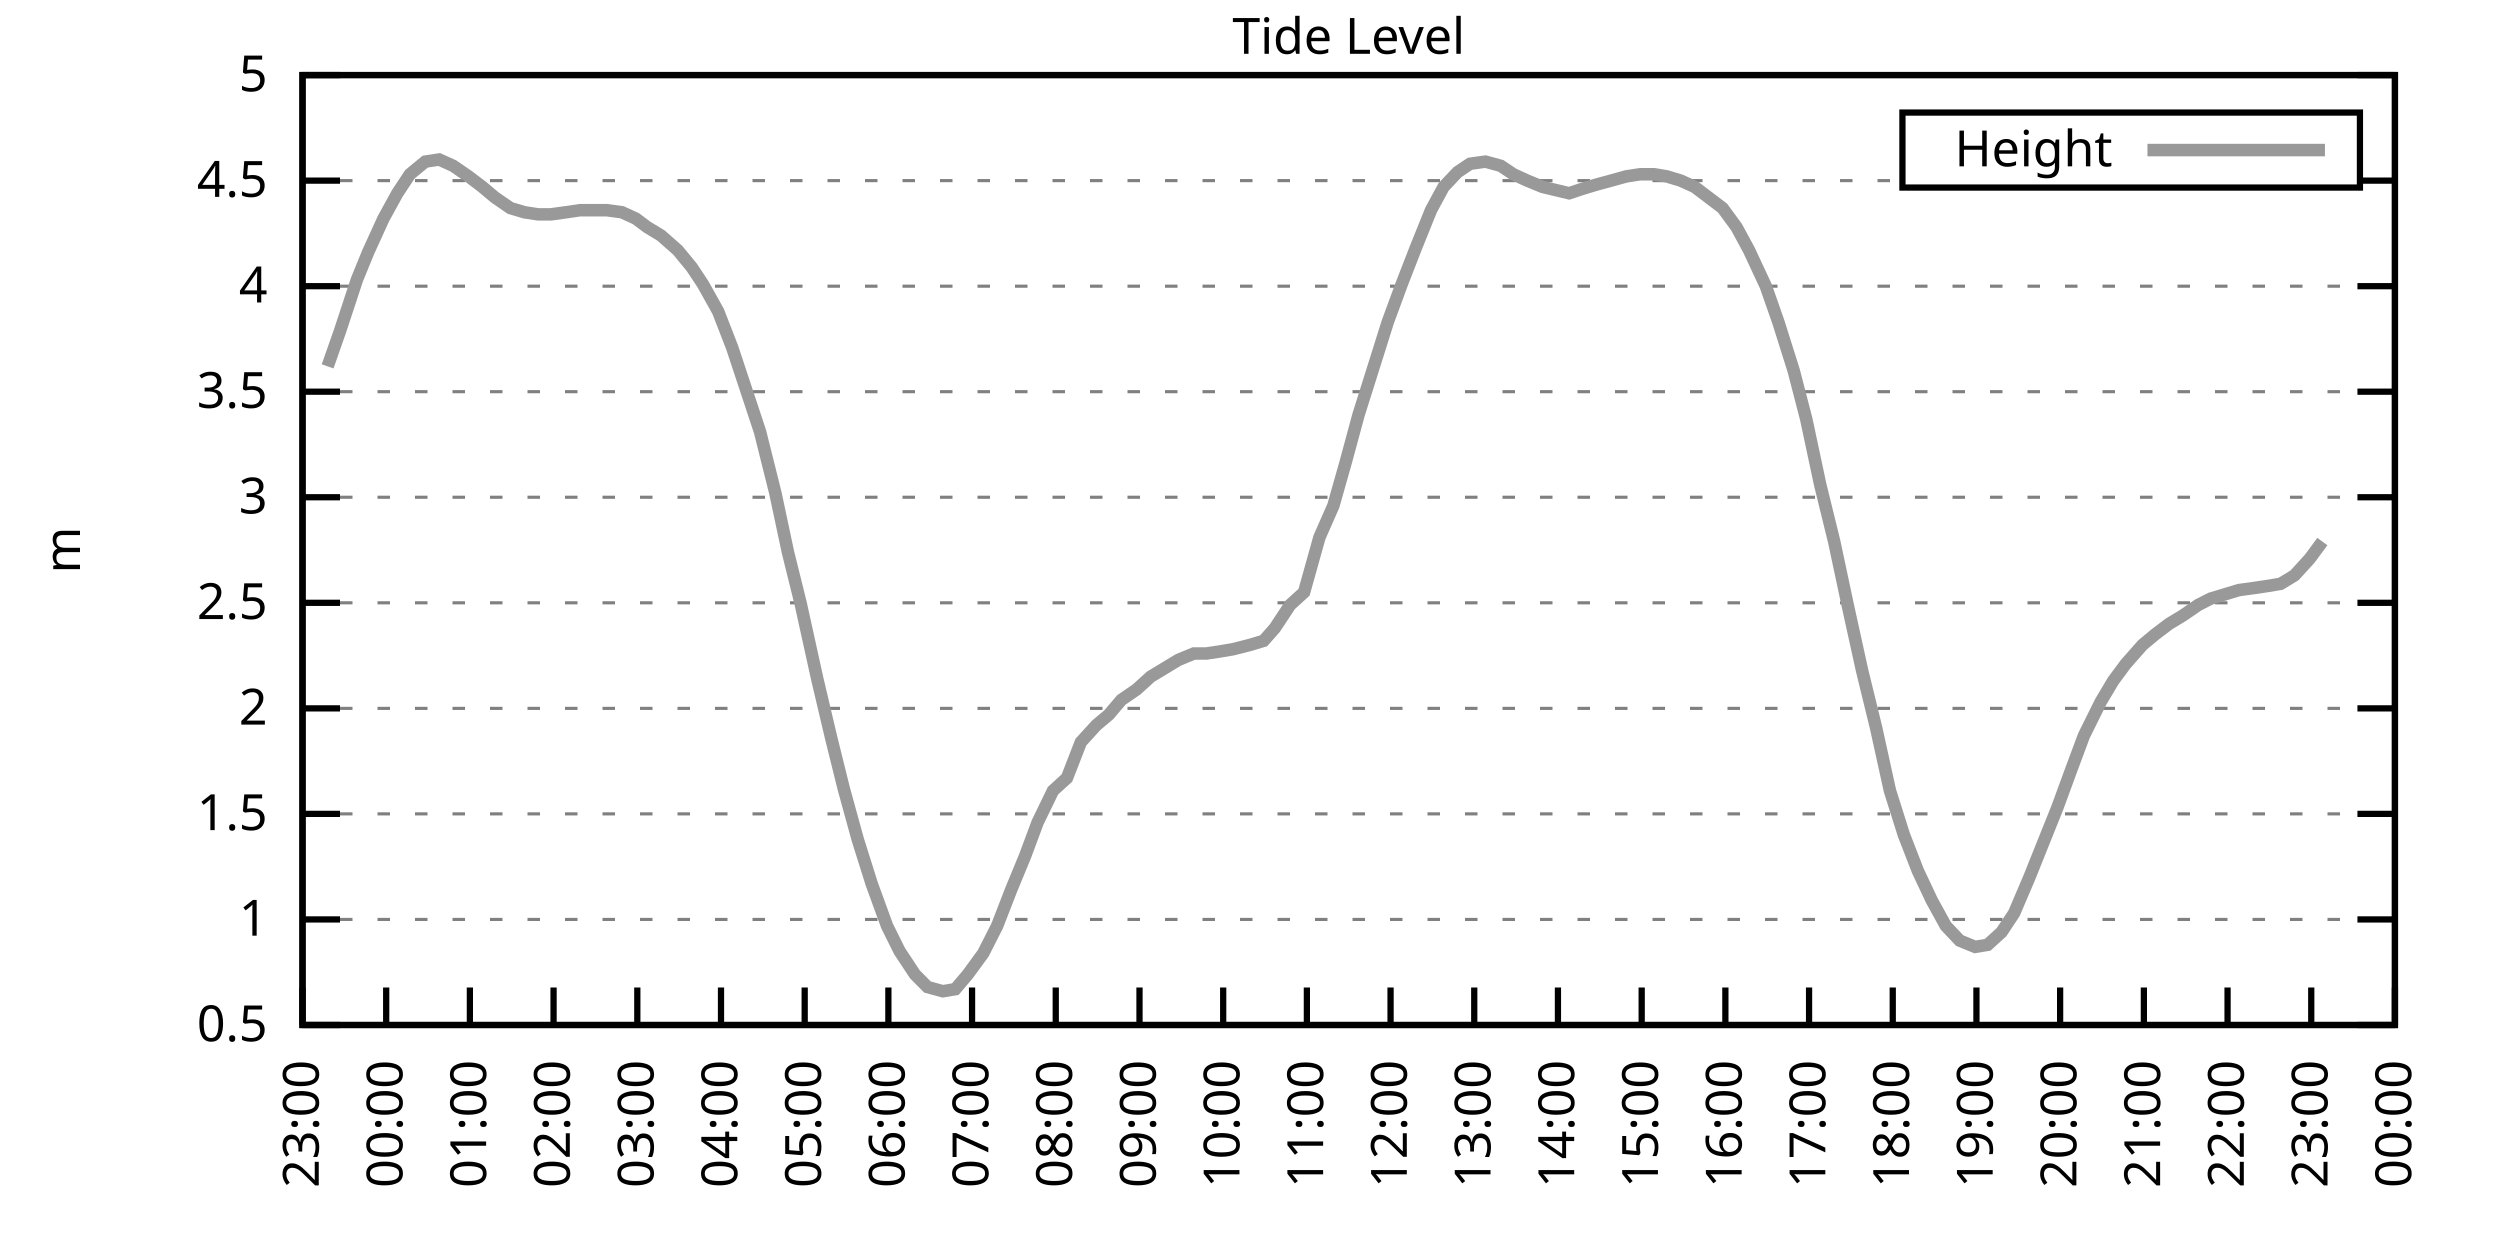
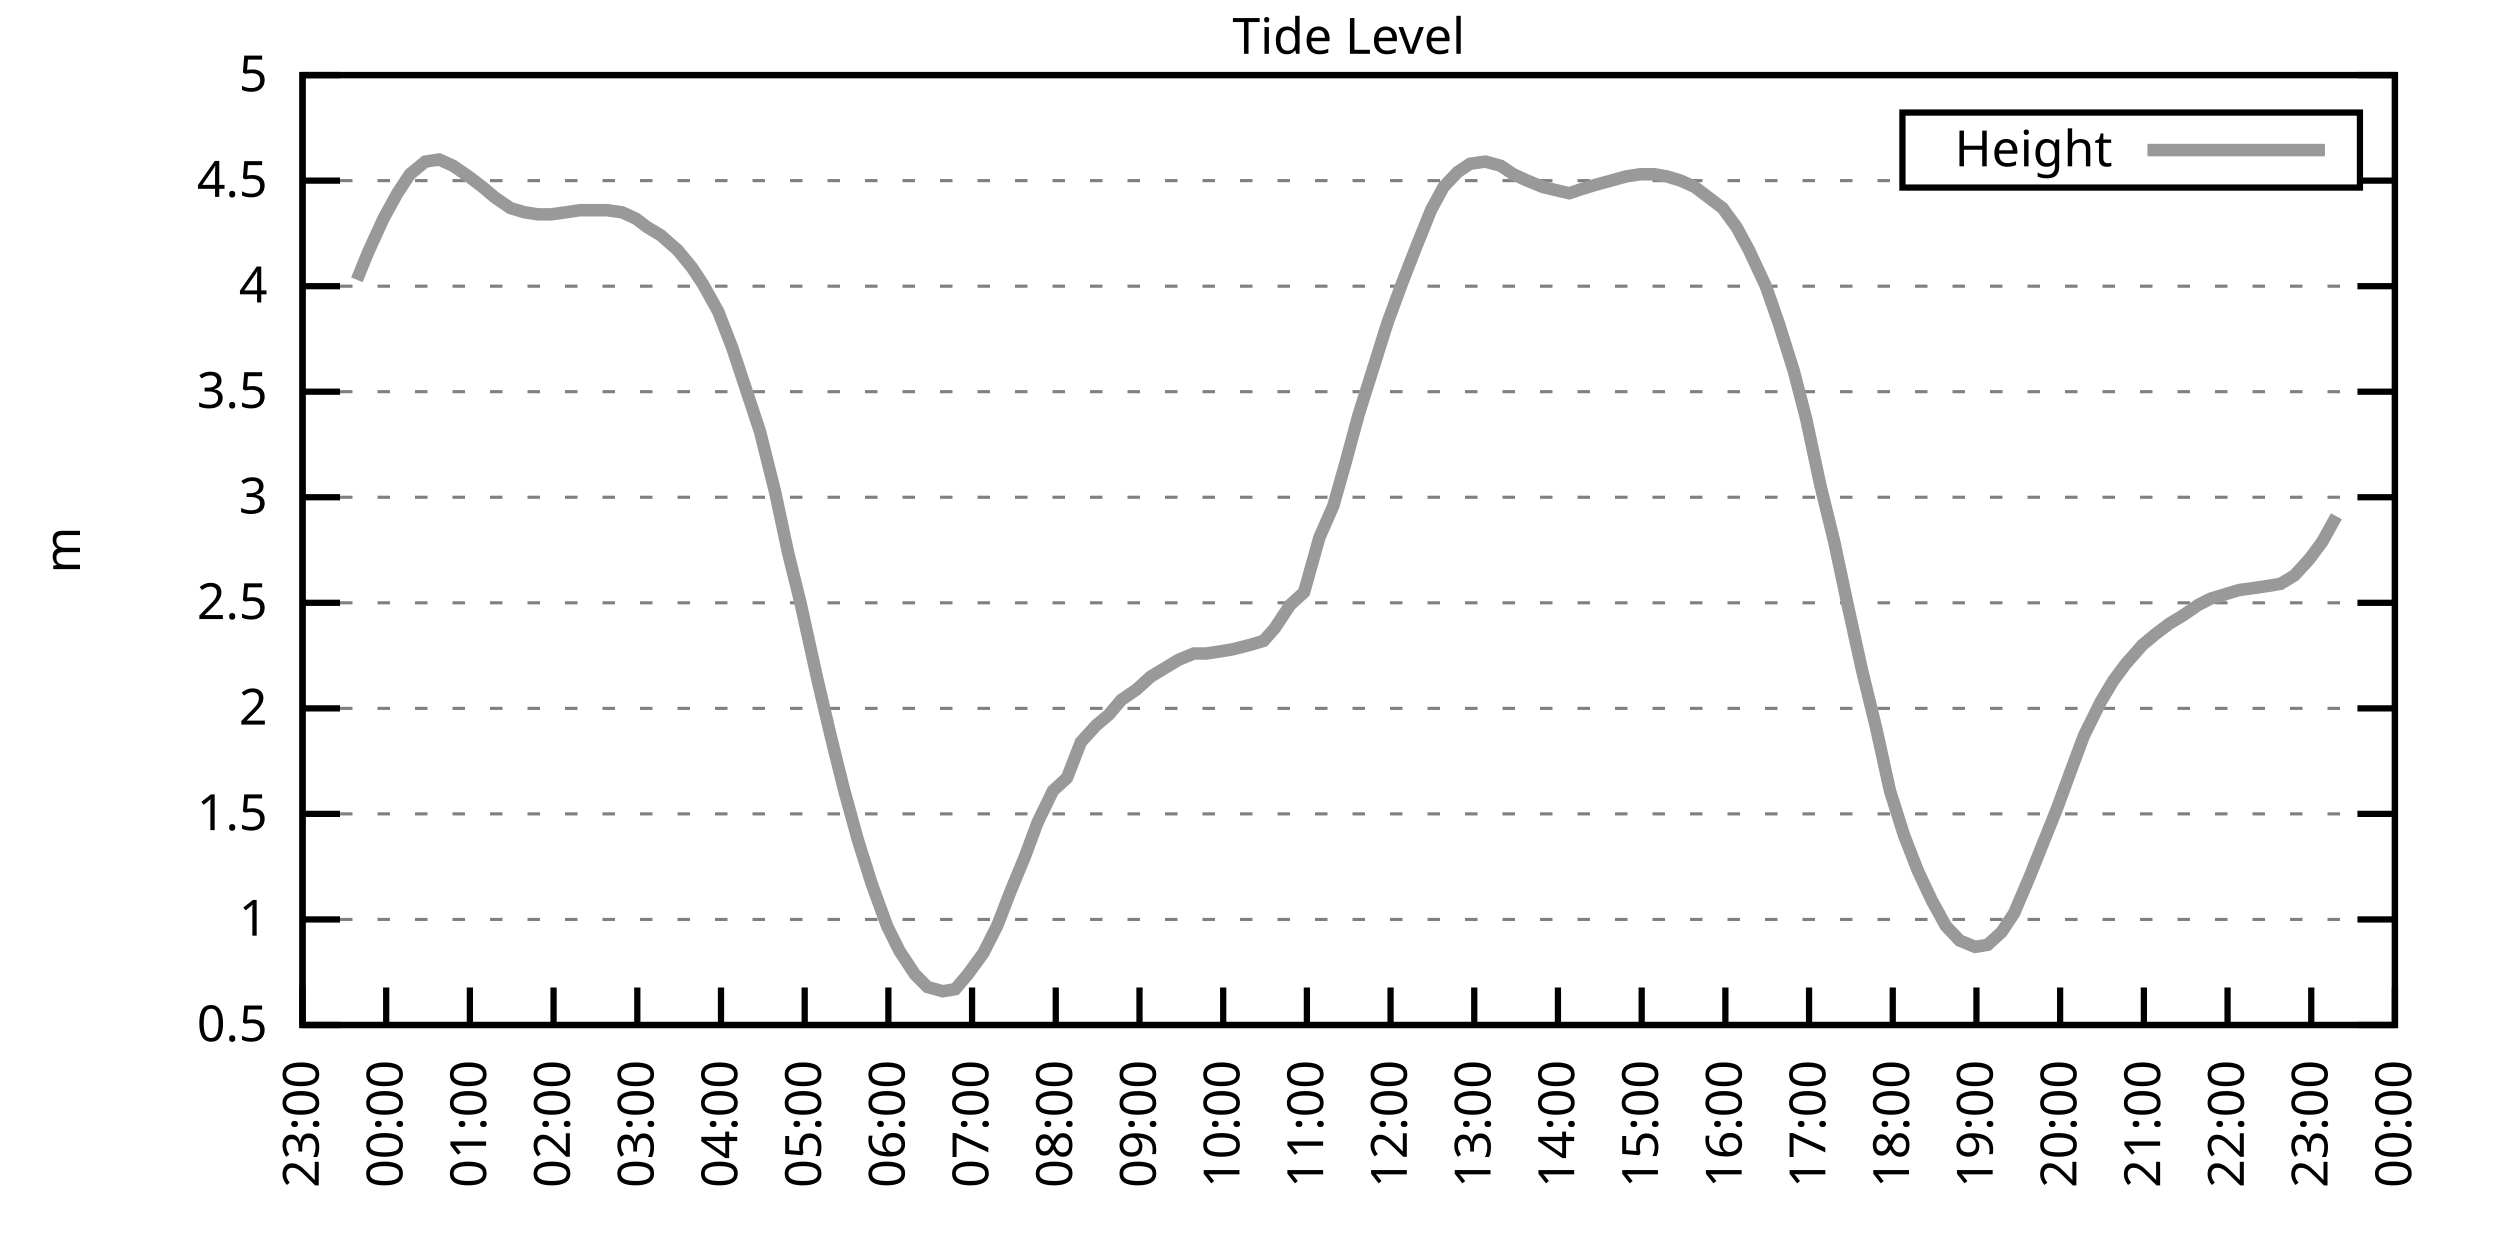
<svg xmlns="http://www.w3.org/2000/svg" xmlns:xlink="http://www.w3.org/1999/xlink" width="400" height="200" viewBox="0 0 400 200">
  <g id="gnuplot_canvas">
    <rect x="0" y="0" width="400" height="200" fill="none" />
    <defs>
      <circle id="gpDot" r="0.5" stroke-width="0.5" stroke="currentColor" />
      <path id="gpPt0" stroke-width="0.333" stroke="currentColor" d="M-1,0 h2 M0,-1 v2" />
      <path id="gpPt1" stroke-width="0.333" stroke="currentColor" d="M-1,-1 L1,1 M1,-1 L-1,1" />
      <path id="gpPt2" stroke-width="0.333" stroke="currentColor" d="M-1,0 L1,0 M0,-1 L0,1 M-1,-1 L1,1 M-1,1 L1,-1" />
      <rect id="gpPt3" stroke-width="0.333" stroke="currentColor" x="-1" y="-1" width="2" height="2" />
      <rect id="gpPt4" stroke-width="0.333" stroke="currentColor" fill="currentColor" x="-1" y="-1" width="2" height="2" />
      <circle id="gpPt5" stroke-width="0.333" stroke="currentColor" cx="0" cy="0" r="1" />
      <use xlink:href="#gpPt5" id="gpPt6" fill="currentColor" stroke="none" />
      <path id="gpPt7" stroke-width="0.333" stroke="currentColor" d="M0,-1.33 L-1.33,0.67 L1.33,0.67 z" />
      <use xlink:href="#gpPt7" id="gpPt8" fill="currentColor" stroke="none" />
      <use xlink:href="#gpPt7" id="gpPt9" stroke="currentColor" transform="rotate(180)" />
      <use xlink:href="#gpPt9" id="gpPt10" fill="currentColor" stroke="none" />
      <use xlink:href="#gpPt3" id="gpPt11" stroke="currentColor" transform="rotate(45)" />
      <use xlink:href="#gpPt11" id="gpPt12" fill="currentColor" stroke="none" />
      <path id="gpPt13" stroke-width="0.333" stroke="currentColor" d="M0,1.330 L1.265,0.411 L0.782,-1.067 L-0.782,-1.076 L-1.265,0.411 z" />
      <use xlink:href="#gpPt13" id="gpPt14" fill="currentColor" stroke="none" />
      <filter id="textbox" filterUnits="objectBoundingBox" x="0" y="0" height="1" width="1">
        <feFlood flood-color="white" flood-opacity="1" result="bgnd" />
        <feComposite in="SourceGraphic" in2="bgnd" operator="atop" />
      </filter>
      <filter id="greybox" filterUnits="objectBoundingBox" x="0" y="0" height="1" width="1">
        <feFlood flood-color="lightgrey" flood-opacity="1" result="grey" />
        <feComposite in="SourceGraphic" in2="grey" operator="atop" />
      </filter>
    </defs>
    <g fill="none" color="white" stroke="currentColor" stroke-width="1.00" stroke-linecap="butt" stroke-linejoin="miter">
</g>
    <g fill="none" color="black" stroke="currentColor" stroke-width="1.00" stroke-linecap="butt" stroke-linejoin="miter">
      <g stroke="none" shape-rendering="crispEdges">
        <polygon fill="rgb(255, 255, 255)" points="48.40,164.00 383.18,164.00 383.18,12.02 48.40,12.02 " />
      </g>
    </g>
    <g fill="none" color="black" stroke="currentColor" stroke-width="1.00" stroke-linecap="butt" stroke-linejoin="miter">
</g>
    <g fill="none" color="black" stroke="black" stroke-width="0.50" stroke-linecap="butt" stroke-linejoin="miter">
</g>
    <g fill="none" color="gray" stroke="currentColor" stroke-width="0.50" stroke-linecap="butt" stroke-linejoin="miter">
      <path stroke="gray" stroke-dasharray="2,4" class="gridline" d="M48.40,164.00 L383.19,164.00  " />
    </g>
    <g fill="none" color="gray" stroke="gray" stroke-width="1.00" stroke-linecap="butt" stroke-linejoin="miter">
</g>
    <g fill="none" color="black" stroke="currentColor" stroke-width="1.00" stroke-linecap="butt" stroke-linejoin="miter">
      <path stroke="black" d="M48.40,164.00 L54.40,164.00 M383.19,164.00 L377.19,164.00  " />
      <g transform="translate(42.80,166.60)" stroke="none" fill="black" font-family="Sans" font-size="8.00" text-anchor="end">
        <text>
          <tspan font-family="Sans"> 0.5</tspan>
        </text>
      </g>
    </g>
    <g fill="none" color="black" stroke="currentColor" stroke-width="1.00" stroke-linecap="butt" stroke-linejoin="miter">
</g>
    <g fill="none" color="black" stroke="black" stroke-width="0.50" stroke-linecap="butt" stroke-linejoin="miter">
</g>
    <g fill="none" color="gray" stroke="currentColor" stroke-width="0.50" stroke-linecap="butt" stroke-linejoin="miter">
      <path stroke="gray" stroke-dasharray="2,4" class="gridline" d="M48.40,147.11 L383.19,147.11  " />
    </g>
    <g fill="none" color="gray" stroke="gray" stroke-width="1.00" stroke-linecap="butt" stroke-linejoin="miter">
</g>
    <g fill="none" color="black" stroke="currentColor" stroke-width="1.00" stroke-linecap="butt" stroke-linejoin="miter">
      <path stroke="black" d="M48.40,147.11 L54.40,147.11 M383.19,147.11 L377.19,147.11  " />
      <g transform="translate(42.80,149.71)" stroke="none" fill="black" font-family="Sans" font-size="8.00" text-anchor="end">
        <text>
          <tspan font-family="Sans"> 1</tspan>
        </text>
      </g>
    </g>
    <g fill="none" color="black" stroke="currentColor" stroke-width="1.00" stroke-linecap="butt" stroke-linejoin="miter">
</g>
    <g fill="none" color="black" stroke="black" stroke-width="0.50" stroke-linecap="butt" stroke-linejoin="miter">
</g>
    <g fill="none" color="gray" stroke="currentColor" stroke-width="0.50" stroke-linecap="butt" stroke-linejoin="miter">
      <path stroke="gray" stroke-dasharray="2,4" class="gridline" d="M48.40,130.22 L383.19,130.22  " />
    </g>
    <g fill="none" color="gray" stroke="gray" stroke-width="1.00" stroke-linecap="butt" stroke-linejoin="miter">
</g>
    <g fill="none" color="black" stroke="currentColor" stroke-width="1.00" stroke-linecap="butt" stroke-linejoin="miter">
      <path stroke="black" d="M48.40,130.22 L54.40,130.22 M383.19,130.22 L377.19,130.22  " />
      <g transform="translate(42.80,132.82)" stroke="none" fill="black" font-family="Sans" font-size="8.00" text-anchor="end">
        <text>
          <tspan font-family="Sans"> 1.5</tspan>
        </text>
      </g>
    </g>
    <g fill="none" color="black" stroke="currentColor" stroke-width="1.00" stroke-linecap="butt" stroke-linejoin="miter">
</g>
    <g fill="none" color="black" stroke="black" stroke-width="0.50" stroke-linecap="butt" stroke-linejoin="miter">
</g>
    <g fill="none" color="gray" stroke="currentColor" stroke-width="0.50" stroke-linecap="butt" stroke-linejoin="miter">
      <path stroke="gray" stroke-dasharray="2,4" class="gridline" d="M48.40,113.34 L383.19,113.34  " />
    </g>
    <g fill="none" color="gray" stroke="gray" stroke-width="1.00" stroke-linecap="butt" stroke-linejoin="miter">
</g>
    <g fill="none" color="black" stroke="currentColor" stroke-width="1.00" stroke-linecap="butt" stroke-linejoin="miter">
      <path stroke="black" d="M48.40,113.34 L54.40,113.34 M383.19,113.34 L377.19,113.34  " />
      <g transform="translate(42.80,115.94)" stroke="none" fill="black" font-family="Sans" font-size="8.00" text-anchor="end">
        <text>
          <tspan font-family="Sans"> 2</tspan>
        </text>
      </g>
    </g>
    <g fill="none" color="black" stroke="currentColor" stroke-width="1.00" stroke-linecap="butt" stroke-linejoin="miter">
</g>
    <g fill="none" color="black" stroke="black" stroke-width="0.50" stroke-linecap="butt" stroke-linejoin="miter">
</g>
    <g fill="none" color="gray" stroke="currentColor" stroke-width="0.50" stroke-linecap="butt" stroke-linejoin="miter">
      <path stroke="gray" stroke-dasharray="2,4" class="gridline" d="M48.40,96.45 L383.19,96.45  " />
    </g>
    <g fill="none" color="gray" stroke="gray" stroke-width="1.00" stroke-linecap="butt" stroke-linejoin="miter">
</g>
    <g fill="none" color="black" stroke="currentColor" stroke-width="1.00" stroke-linecap="butt" stroke-linejoin="miter">
      <path stroke="black" d="M48.40,96.45 L54.40,96.45 M383.19,96.45 L377.19,96.45  " />
      <g transform="translate(42.80,99.05)" stroke="none" fill="black" font-family="Sans" font-size="8.00" text-anchor="end">
        <text>
          <tspan font-family="Sans"> 2.5</tspan>
        </text>
      </g>
    </g>
    <g fill="none" color="black" stroke="currentColor" stroke-width="1.00" stroke-linecap="butt" stroke-linejoin="miter">
</g>
    <g fill="none" color="black" stroke="black" stroke-width="0.50" stroke-linecap="butt" stroke-linejoin="miter">
</g>
    <g fill="none" color="gray" stroke="currentColor" stroke-width="0.50" stroke-linecap="butt" stroke-linejoin="miter">
      <path stroke="gray" stroke-dasharray="2,4" class="gridline" d="M48.40,79.56 L383.19,79.56  " />
    </g>
    <g fill="none" color="gray" stroke="gray" stroke-width="1.00" stroke-linecap="butt" stroke-linejoin="miter">
</g>
    <g fill="none" color="black" stroke="currentColor" stroke-width="1.00" stroke-linecap="butt" stroke-linejoin="miter">
      <path stroke="black" d="M48.40,79.56 L54.40,79.56 M383.19,79.56 L377.19,79.56  " />
      <g transform="translate(42.80,82.16)" stroke="none" fill="black" font-family="Sans" font-size="8.00" text-anchor="end">
        <text>
          <tspan font-family="Sans"> 3</tspan>
        </text>
      </g>
    </g>
    <g fill="none" color="black" stroke="currentColor" stroke-width="1.00" stroke-linecap="butt" stroke-linejoin="miter">
</g>
    <g fill="none" color="black" stroke="black" stroke-width="0.50" stroke-linecap="butt" stroke-linejoin="miter">
</g>
    <g fill="none" color="gray" stroke="currentColor" stroke-width="0.50" stroke-linecap="butt" stroke-linejoin="miter">
      <path stroke="gray" stroke-dasharray="2,4" class="gridline" d="M48.40,62.67 L383.19,62.67  " />
    </g>
    <g fill="none" color="gray" stroke="gray" stroke-width="1.00" stroke-linecap="butt" stroke-linejoin="miter">
</g>
    <g fill="none" color="black" stroke="currentColor" stroke-width="1.00" stroke-linecap="butt" stroke-linejoin="miter">
      <path stroke="black" d="M48.40,62.67 L54.40,62.67 M383.19,62.67 L377.19,62.67  " />
      <g transform="translate(42.80,65.27)" stroke="none" fill="black" font-family="Sans" font-size="8.00" text-anchor="end">
        <text>
          <tspan font-family="Sans"> 3.5</tspan>
        </text>
      </g>
    </g>
    <g fill="none" color="black" stroke="currentColor" stroke-width="1.00" stroke-linecap="butt" stroke-linejoin="miter">
</g>
    <g fill="none" color="black" stroke="black" stroke-width="0.50" stroke-linecap="butt" stroke-linejoin="miter">
</g>
    <g fill="none" color="gray" stroke="currentColor" stroke-width="0.50" stroke-linecap="butt" stroke-linejoin="miter">
      <path stroke="gray" stroke-dasharray="2,4" class="gridline" d="M48.40,45.79 L383.19,45.79  " />
    </g>
    <g fill="none" color="gray" stroke="gray" stroke-width="1.00" stroke-linecap="butt" stroke-linejoin="miter">
</g>
    <g fill="none" color="black" stroke="currentColor" stroke-width="1.00" stroke-linecap="butt" stroke-linejoin="miter">
      <path stroke="black" d="M48.40,45.79 L54.40,45.79 M383.19,45.79 L377.19,45.79  " />
      <g transform="translate(42.80,48.39)" stroke="none" fill="black" font-family="Sans" font-size="8.00" text-anchor="end">
        <text>
          <tspan font-family="Sans"> 4</tspan>
        </text>
      </g>
    </g>
    <g fill="none" color="black" stroke="currentColor" stroke-width="1.00" stroke-linecap="butt" stroke-linejoin="miter">
</g>
    <g fill="none" color="black" stroke="black" stroke-width="0.50" stroke-linecap="butt" stroke-linejoin="miter">
</g>
    <g fill="none" color="gray" stroke="currentColor" stroke-width="0.50" stroke-linecap="butt" stroke-linejoin="miter">
      <path stroke="gray" stroke-dasharray="2,4" class="gridline" d="M48.40,28.90 L304.39,28.90 M377.59,28.90 L383.19,28.90  " />
    </g>
    <g fill="none" color="gray" stroke="gray" stroke-width="1.00" stroke-linecap="butt" stroke-linejoin="miter">
</g>
    <g fill="none" color="black" stroke="currentColor" stroke-width="1.00" stroke-linecap="butt" stroke-linejoin="miter">
      <path stroke="black" d="M48.40,28.90 L54.40,28.90 M383.19,28.90 L377.19,28.90  " />
      <g transform="translate(42.80,31.50)" stroke="none" fill="black" font-family="Sans" font-size="8.00" text-anchor="end">
        <text>
          <tspan font-family="Sans"> 4.5</tspan>
        </text>
      </g>
    </g>
    <g fill="none" color="black" stroke="currentColor" stroke-width="1.00" stroke-linecap="butt" stroke-linejoin="miter">
</g>
    <g fill="none" color="black" stroke="black" stroke-width="0.50" stroke-linecap="butt" stroke-linejoin="miter">
</g>
    <g fill="none" color="gray" stroke="currentColor" stroke-width="0.50" stroke-linecap="butt" stroke-linejoin="miter">
      <path stroke="gray" stroke-dasharray="2,4" class="gridline" d="M48.40,12.01 L383.19,12.01  " />
    </g>
    <g fill="none" color="gray" stroke="gray" stroke-width="1.00" stroke-linecap="butt" stroke-linejoin="miter">
</g>
    <g fill="none" color="black" stroke="currentColor" stroke-width="1.00" stroke-linecap="butt" stroke-linejoin="miter">
      <path stroke="black" d="M48.40,12.01 L54.40,12.01 M383.19,12.01 L377.19,12.01  " />
      <g transform="translate(42.80,14.61)" stroke="none" fill="black" font-family="Sans" font-size="8.00" text-anchor="end">
        <text>
          <tspan font-family="Sans"> 5</tspan>
        </text>
      </g>
    </g>
    <g fill="none" color="black" stroke="currentColor" stroke-width="1.00" stroke-linecap="butt" stroke-linejoin="miter">
      <path stroke="black" d="M48.40,164.00 L48.40,158.00  " />
      <g transform="translate(51.00,169.60) rotate(270.00)" stroke="none" fill="black" font-family="Sans" font-size="8.00" text-anchor="end">
        <text>
          <tspan font-family="Sans">23:00</tspan>
        </text>
      </g>
    </g>
    <g fill="none" color="black" stroke="currentColor" stroke-width="1.00" stroke-linecap="butt" stroke-linejoin="miter">
      <path stroke="black" d="M61.79,164.00 L61.79,158.00  " />
      <g transform="translate(64.39,169.60) rotate(270.00)" stroke="none" fill="black" font-family="Sans" font-size="8.00" text-anchor="end">
        <text>
          <tspan font-family="Sans">00:00</tspan>
        </text>
      </g>
    </g>
    <g fill="none" color="black" stroke="currentColor" stroke-width="1.00" stroke-linecap="butt" stroke-linejoin="miter">
      <path stroke="black" d="M75.18,164.00 L75.18,158.00  " />
      <g transform="translate(77.78,169.60) rotate(270.00)" stroke="none" fill="black" font-family="Sans" font-size="8.00" text-anchor="end">
        <text>
          <tspan font-family="Sans">01:00</tspan>
        </text>
      </g>
    </g>
    <g fill="none" color="black" stroke="currentColor" stroke-width="1.00" stroke-linecap="butt" stroke-linejoin="miter">
      <path stroke="black" d="M88.57,164.00 L88.57,158.00  " />
      <g transform="translate(91.17,169.60) rotate(270.00)" stroke="none" fill="black" font-family="Sans" font-size="8.00" text-anchor="end">
        <text>
          <tspan font-family="Sans">02:00</tspan>
        </text>
      </g>
    </g>
    <g fill="none" color="black" stroke="currentColor" stroke-width="1.00" stroke-linecap="butt" stroke-linejoin="miter">
      <path stroke="black" d="M101.97,164.00 L101.97,158.00  " />
      <g transform="translate(104.57,169.60) rotate(270.00)" stroke="none" fill="black" font-family="Sans" font-size="8.00" text-anchor="end">
        <text>
          <tspan font-family="Sans">03:00</tspan>
        </text>
      </g>
    </g>
    <g fill="none" color="black" stroke="currentColor" stroke-width="1.00" stroke-linecap="butt" stroke-linejoin="miter">
      <path stroke="black" d="M115.36,164.00 L115.36,158.00  " />
      <g transform="translate(117.96,169.60) rotate(270.00)" stroke="none" fill="black" font-family="Sans" font-size="8.00" text-anchor="end">
        <text>
          <tspan font-family="Sans">04:00</tspan>
        </text>
      </g>
    </g>
    <g fill="none" color="black" stroke="currentColor" stroke-width="1.00" stroke-linecap="butt" stroke-linejoin="miter">
      <path stroke="black" d="M128.75,164.00 L128.75,158.00  " />
      <g transform="translate(131.35,169.60) rotate(270.00)" stroke="none" fill="black" font-family="Sans" font-size="8.00" text-anchor="end">
        <text>
          <tspan font-family="Sans">05:00</tspan>
        </text>
      </g>
    </g>
    <g fill="none" color="black" stroke="currentColor" stroke-width="1.00" stroke-linecap="butt" stroke-linejoin="miter">
      <path stroke="black" d="M142.14,164.00 L142.14,158.00  " />
      <g transform="translate(144.74,169.60) rotate(270.00)" stroke="none" fill="black" font-family="Sans" font-size="8.00" text-anchor="end">
        <text>
          <tspan font-family="Sans">06:00</tspan>
        </text>
      </g>
    </g>
    <g fill="none" color="black" stroke="currentColor" stroke-width="1.00" stroke-linecap="butt" stroke-linejoin="miter">
      <path stroke="black" d="M155.53,164.00 L155.53,158.00  " />
      <g transform="translate(158.13,169.60) rotate(270.00)" stroke="none" fill="black" font-family="Sans" font-size="8.00" text-anchor="end">
        <text>
          <tspan font-family="Sans">07:00</tspan>
        </text>
      </g>
    </g>
    <g fill="none" color="black" stroke="currentColor" stroke-width="1.00" stroke-linecap="butt" stroke-linejoin="miter">
      <path stroke="black" d="M168.92,164.00 L168.92,158.00  " />
      <g transform="translate(171.52,169.60) rotate(270.00)" stroke="none" fill="black" font-family="Sans" font-size="8.00" text-anchor="end">
        <text>
          <tspan font-family="Sans">08:00</tspan>
        </text>
      </g>
    </g>
    <g fill="none" color="black" stroke="currentColor" stroke-width="1.00" stroke-linecap="butt" stroke-linejoin="miter">
      <path stroke="black" d="M182.32,164.00 L182.32,158.00  " />
      <g transform="translate(184.92,169.60) rotate(270.00)" stroke="none" fill="black" font-family="Sans" font-size="8.00" text-anchor="end">
        <text>
          <tspan font-family="Sans">09:00</tspan>
        </text>
      </g>
    </g>
    <g fill="none" color="black" stroke="currentColor" stroke-width="1.00" stroke-linecap="butt" stroke-linejoin="miter">
      <path stroke="black" d="M195.71,164.00 L195.71,158.00  " />
      <g transform="translate(198.31,169.60) rotate(270.00)" stroke="none" fill="black" font-family="Sans" font-size="8.00" text-anchor="end">
        <text>
          <tspan font-family="Sans">10:00</tspan>
        </text>
      </g>
    </g>
    <g fill="none" color="black" stroke="currentColor" stroke-width="1.00" stroke-linecap="butt" stroke-linejoin="miter">
      <path stroke="black" d="M209.10,164.00 L209.10,158.00  " />
      <g transform="translate(211.70,169.60) rotate(270.00)" stroke="none" fill="black" font-family="Sans" font-size="8.00" text-anchor="end">
        <text>
          <tspan font-family="Sans">11:00</tspan>
        </text>
      </g>
    </g>
    <g fill="none" color="black" stroke="currentColor" stroke-width="1.00" stroke-linecap="butt" stroke-linejoin="miter">
      <path stroke="black" d="M222.49,164.00 L222.49,158.00  " />
      <g transform="translate(225.09,169.60) rotate(270.00)" stroke="none" fill="black" font-family="Sans" font-size="8.00" text-anchor="end">
        <text>
          <tspan font-family="Sans">12:00</tspan>
        </text>
      </g>
    </g>
    <g fill="none" color="black" stroke="currentColor" stroke-width="1.00" stroke-linecap="butt" stroke-linejoin="miter">
      <path stroke="black" d="M235.88,164.00 L235.88,158.00  " />
      <g transform="translate(238.48,169.60) rotate(270.00)" stroke="none" fill="black" font-family="Sans" font-size="8.00" text-anchor="end">
        <text>
          <tspan font-family="Sans">13:00</tspan>
        </text>
      </g>
    </g>
    <g fill="none" color="black" stroke="currentColor" stroke-width="1.00" stroke-linecap="butt" stroke-linejoin="miter">
      <path stroke="black" d="M249.27,164.00 L249.27,158.00  " />
      <g transform="translate(251.87,169.60) rotate(270.00)" stroke="none" fill="black" font-family="Sans" font-size="8.00" text-anchor="end">
        <text>
          <tspan font-family="Sans">14:00</tspan>
        </text>
      </g>
    </g>
    <g fill="none" color="black" stroke="currentColor" stroke-width="1.00" stroke-linecap="butt" stroke-linejoin="miter">
      <path stroke="black" d="M262.67,164.00 L262.67,158.00  " />
      <g transform="translate(265.27,169.60) rotate(270.00)" stroke="none" fill="black" font-family="Sans" font-size="8.00" text-anchor="end">
        <text>
          <tspan font-family="Sans">15:00</tspan>
        </text>
      </g>
    </g>
    <g fill="none" color="black" stroke="currentColor" stroke-width="1.00" stroke-linecap="butt" stroke-linejoin="miter">
      <path stroke="black" d="M276.06,164.00 L276.06,158.00  " />
      <g transform="translate(278.66,169.60) rotate(270.00)" stroke="none" fill="black" font-family="Sans" font-size="8.00" text-anchor="end">
        <text>
          <tspan font-family="Sans">16:00</tspan>
        </text>
      </g>
    </g>
    <g fill="none" color="black" stroke="currentColor" stroke-width="1.00" stroke-linecap="butt" stroke-linejoin="miter">
      <path stroke="black" d="M289.45,164.00 L289.45,158.00  " />
      <g transform="translate(292.05,169.60) rotate(270.00)" stroke="none" fill="black" font-family="Sans" font-size="8.00" text-anchor="end">
        <text>
          <tspan font-family="Sans">17:00</tspan>
        </text>
      </g>
    </g>
    <g fill="none" color="black" stroke="currentColor" stroke-width="1.00" stroke-linecap="butt" stroke-linejoin="miter">
      <path stroke="black" d="M302.84,164.00 L302.84,158.00  " />
      <g transform="translate(305.44,169.60) rotate(270.00)" stroke="none" fill="black" font-family="Sans" font-size="8.00" text-anchor="end">
        <text>
          <tspan font-family="Sans">18:00</tspan>
        </text>
      </g>
    </g>
    <g fill="none" color="black" stroke="currentColor" stroke-width="1.00" stroke-linecap="butt" stroke-linejoin="miter">
      <path stroke="black" d="M316.23,164.00 L316.23,158.00  " />
      <g transform="translate(318.83,169.60) rotate(270.00)" stroke="none" fill="black" font-family="Sans" font-size="8.00" text-anchor="end">
        <text>
          <tspan font-family="Sans">19:00</tspan>
        </text>
      </g>
    </g>
    <g fill="none" color="black" stroke="currentColor" stroke-width="1.00" stroke-linecap="butt" stroke-linejoin="miter">
      <path stroke="black" d="M329.62,164.00 L329.62,158.00  " />
      <g transform="translate(332.22,169.60) rotate(270.00)" stroke="none" fill="black" font-family="Sans" font-size="8.00" text-anchor="end">
        <text>
          <tspan font-family="Sans">20:00</tspan>
        </text>
      </g>
    </g>
    <g fill="none" color="black" stroke="currentColor" stroke-width="1.00" stroke-linecap="butt" stroke-linejoin="miter">
      <path stroke="black" d="M343.02,164.00 L343.02,158.00  " />
      <g transform="translate(345.62,169.60) rotate(270.00)" stroke="none" fill="black" font-family="Sans" font-size="8.00" text-anchor="end">
        <text>
          <tspan font-family="Sans">21:00</tspan>
        </text>
      </g>
    </g>
    <g fill="none" color="black" stroke="currentColor" stroke-width="1.00" stroke-linecap="butt" stroke-linejoin="miter">
      <path stroke="black" d="M356.41,164.00 L356.41,158.00  " />
      <g transform="translate(359.01,169.60) rotate(270.00)" stroke="none" fill="black" font-family="Sans" font-size="8.00" text-anchor="end">
        <text>
          <tspan font-family="Sans">22:00</tspan>
        </text>
      </g>
    </g>
    <g fill="none" color="black" stroke="currentColor" stroke-width="1.00" stroke-linecap="butt" stroke-linejoin="miter">
      <path stroke="black" d="M369.80,164.00 L369.80,158.00  " />
      <g transform="translate(372.40,169.60) rotate(270.00)" stroke="none" fill="black" font-family="Sans" font-size="8.00" text-anchor="end">
        <text>
          <tspan font-family="Sans">23:00</tspan>
        </text>
      </g>
    </g>
    <g fill="none" color="black" stroke="currentColor" stroke-width="1.00" stroke-linecap="butt" stroke-linejoin="miter">
      <path stroke="black" d="M383.19,164.00 L383.19,158.00  " />
      <g transform="translate(385.79,169.60) rotate(270.00)" stroke="none" fill="black" font-family="Sans" font-size="8.00" text-anchor="end">
        <text>
          <tspan font-family="Sans">00:00</tspan>
        </text>
      </g>
    </g>
    <g fill="none" color="black" stroke="currentColor" stroke-width="1.00" stroke-linecap="butt" stroke-linejoin="miter">
</g>
    <g fill="none" color="black" stroke="currentColor" stroke-width="1.00" stroke-linecap="butt" stroke-linejoin="miter">
      <path stroke="black" d="M48.40,12.01 L48.40,164.00 L383.19,164.00 L383.19,12.01 L48.40,12.01 Z  " />
    </g>
    <g fill="none" color="black" stroke="currentColor" stroke-width="1.00" stroke-linecap="butt" stroke-linejoin="miter">
</g>
    <g fill="none" color="black" stroke="currentColor" stroke-width="1.00" stroke-linecap="butt" stroke-linejoin="miter">
      <path stroke="black" d="M304.39,30.01 L304.39,18.01 L377.59,18.01 L377.59,30.01 L304.39,30.01 Z  " />
    </g>
    <g id="Tide_level_plot_1">
      <g fill="none" color="white" stroke="black" stroke-width="2.00" stroke-linecap="butt" stroke-linejoin="miter">
</g>
      <g fill="none" color="black" stroke="currentColor" stroke-width="2.00" stroke-linecap="butt" stroke-linejoin="miter">
        <g transform="translate(337.99,26.61)" stroke="none" fill="black" font-family="Sans" font-size="8.00" text-anchor="end">
          <text>
            <tspan font-family="Sans">Height</tspan>
          </text>
        </g>
      </g>
      <g fill="none" color="black" stroke="currentColor" stroke-width="2.00" stroke-linecap="butt" stroke-linejoin="miter">
-         <path stroke="rgb(153, 153, 153)" d="M343.59,24.01 L371.99,24.01 M52.42,58.62 L54.43,52.88 L57.10,44.77 L58.89,40.38 L61.35,34.98 L63.58,30.92   L65.59,27.88 L68.04,25.86 L70.27,25.52 L72.50,26.53 L74.96,28.22 L77.19,29.91 L79.20,31.60 L81.66,33.29   L83.89,33.96 L86.12,34.30 L88.13,34.30 L90.58,33.96 L92.82,33.63 L97.06,33.63 L99.51,33.96 L101.74,34.98   L103.53,36.33 L105.76,37.68 L108.44,40.04 L110.67,42.75 L112.46,45.45 L114.91,49.84 L117.14,55.58 L119.60,63.01   L121.61,69.09 L124.06,78.89 L126.07,88.34 L128.08,96.45 L130.76,108.61 L132.99,118.07 L135.00,126.17 L137.23,134.28   L139.46,141.37 L141.92,148.13 L143.93,152.18 L146.38,155.89 L148.39,157.92 L150.85,158.60 L152.85,158.26 L154.86,155.89   L157.32,152.52 L159.55,148.13 L161.78,142.38 L164.01,136.98 L166.02,131.58 L168.48,126.51 L170.71,124.48 L172.94,118.74   L175.40,116.04 L177.41,114.35 L179.41,111.99 L181.87,110.30 L184.10,108.27 L186.33,106.92 L188.57,105.57 L191.02,104.56   L193.03,104.56 L195.26,104.22 L197.27,103.88 L199.95,103.20 L202.18,102.53 L203.97,100.50 L206.42,96.79 L208.65,94.76   L211.11,85.98 L213.34,80.91 L215.35,73.82 L217.36,66.39 L219.81,58.62 L222.04,51.53 L224.28,45.45 L226.51,39.71   L228.96,33.63 L230.97,29.91 L233.20,27.55 L235.21,26.20 L237.67,25.86 L240.12,26.53 L242.13,27.88 L244.36,28.90   L246.82,29.91 L251.06,30.92 L253.07,30.25 L255.30,29.57 L257.76,28.90 L260.21,28.22 L262.44,27.88 L264.67,27.88   L266.68,28.22 L268.92,28.90 L271.15,29.91 L273.38,31.60 L275.61,33.29 L277.84,36.33 L279.85,40.04 L282.53,45.79   L284.54,51.53 L286.99,59.30 L289.00,67.06 L291.23,77.53 L293.47,86.65 L295.70,97.12 L297.93,107.26 L300.16,116.38   L302.39,126.51 L304.63,133.60 L306.86,139.34 L309.09,144.07 L311.32,148.13 L313.55,150.49 L316.01,151.50 L318.02,151.17   L320.25,149.14 L322.26,146.10 L324.71,140.36 L329.18,129.21 L331.41,123.13 L333.42,117.73 L336.10,112.32 L338.10,108.95   L340.11,106.24 L342.79,103.20 L344.80,101.52 L347.03,99.83 L349.26,98.48 L351.72,96.79 L353.73,95.77 L355.96,95.10   L358.19,94.42 L360.65,94.08 L362.88,93.75 L364.89,93.41 L367.12,92.06 L369.58,89.36 L371.58,86.65  " />
+         <path stroke="rgb(153, 153, 153)" d="M343.59,24.01 L371.99,24.01 M57.10,44.77 L58.89,40.38 L61.35,34.98 L63.58,30.92 L65.59,27.88 L68.04,25.86   L70.27,25.52 L72.50,26.53 L74.96,28.22 L77.19,29.91 L79.20,31.60 L81.66,33.29 L83.89,33.96 L86.12,34.30   L88.13,34.30 L90.58,33.96 L92.82,33.63 L97.06,33.63 L99.51,33.96 L101.74,34.98 L103.53,36.33 L105.76,37.68   L108.44,40.04 L110.67,42.75 L112.46,45.45 L114.91,49.84 L117.14,55.58 L119.60,63.01 L121.61,69.09 L124.06,78.89   L126.07,88.34 L128.08,96.45 L130.76,108.61 L132.99,118.07 L135.00,126.17 L137.23,134.28 L139.46,141.37 L141.92,148.13   L143.93,152.18 L146.38,155.89 L148.39,157.92 L150.85,158.60 L152.85,158.26 L154.86,155.89 L157.32,152.52 L159.55,148.13   L161.78,142.38 L164.01,136.98 L166.02,131.58 L168.48,126.51 L170.71,124.48 L172.94,118.74 L175.40,116.04 L177.41,114.35   L179.41,111.99 L181.87,110.30 L184.10,108.27 L186.33,106.92 L188.57,105.57 L191.02,104.56 L193.03,104.56 L195.26,104.22   L197.27,103.88 L199.95,103.20 L202.18,102.53 L203.97,100.50 L206.42,96.79 L208.65,94.76 L211.11,85.98 L213.34,80.91   L215.35,73.82 L217.36,66.39 L219.81,58.62 L222.04,51.53 L224.28,45.45 L226.51,39.71 L228.96,33.63 L230.97,29.91   L233.20,27.55 L235.21,26.20 L237.67,25.86 L240.12,26.53 L242.13,27.88 L244.36,28.90 L246.82,29.91 L251.06,30.92   L253.07,30.25 L255.30,29.57 L257.76,28.90 L260.21,28.22 L262.44,27.88 L264.67,27.88 L266.68,28.22 L268.92,28.90   L271.15,29.91 L273.38,31.60 L275.61,33.29 L277.84,36.33 L279.85,40.04 L282.53,45.79 L284.54,51.53 L286.99,59.30   L289.00,67.06 L291.23,77.53 L293.47,86.65 L295.70,97.12 L297.93,107.26 L300.16,116.38 L302.39,126.51 L304.63,133.60   L306.86,139.34 L309.09,144.07 L311.32,148.13 L313.55,150.49 L316.01,151.50 L318.02,151.17 L320.25,149.14 L322.26,146.10   L324.71,140.36 L329.18,129.21 L331.41,123.13 L333.42,117.73 L336.10,112.32 L338.10,108.95 L340.11,106.24 L342.79,103.20   L344.80,101.52 L347.03,99.83 L349.26,98.48 L351.72,96.79 L353.73,95.77 L355.96,95.10 L358.19,94.42 L360.65,94.08   L362.88,93.75 L364.89,93.41 L367.12,92.06 L369.58,89.36 L371.58,86.65 L373.82,82.60  " />
      </g>
    </g>
    <g fill="none" color="black" stroke="currentColor" stroke-width="2.00" stroke-linecap="butt" stroke-linejoin="miter">
</g>
    <g fill="none" color="black" stroke="black" stroke-width="1.00" stroke-linecap="butt" stroke-linejoin="miter">
</g>
    <g fill="none" color="black" stroke="currentColor" stroke-width="1.00" stroke-linecap="butt" stroke-linejoin="miter">
      <path stroke="black" d="M48.40,12.01 L48.40,164.00 L383.19,164.00 L383.19,12.01 L48.40,12.01 Z  " />
      <g transform="translate(12.80,88.01) rotate(270.00)" stroke="none" fill="black" font-family="Sans" font-size="8.00" text-anchor="middle">
        <text>
          <tspan font-family="Sans">m</tspan>
        </text>
      </g>
    </g>
    <g fill="none" color="black" stroke="currentColor" stroke-width="1.00" stroke-linecap="butt" stroke-linejoin="miter">
</g>
    <g fill="none" color="black" stroke="currentColor" stroke-width="1.00" stroke-linecap="butt" stroke-linejoin="miter">
      <g transform="translate(215.79,8.61)" stroke="none" fill="black" font-family="Sans" font-size="8.00" text-anchor="middle">
        <text>
          <tspan font-family="Sans">Tide Level</tspan>
        </text>
      </g>
    </g>
    <g fill="none" color="black" stroke="currentColor" stroke-width="1.00" stroke-linecap="butt" stroke-linejoin="miter">
</g>
  </g>
</svg>
